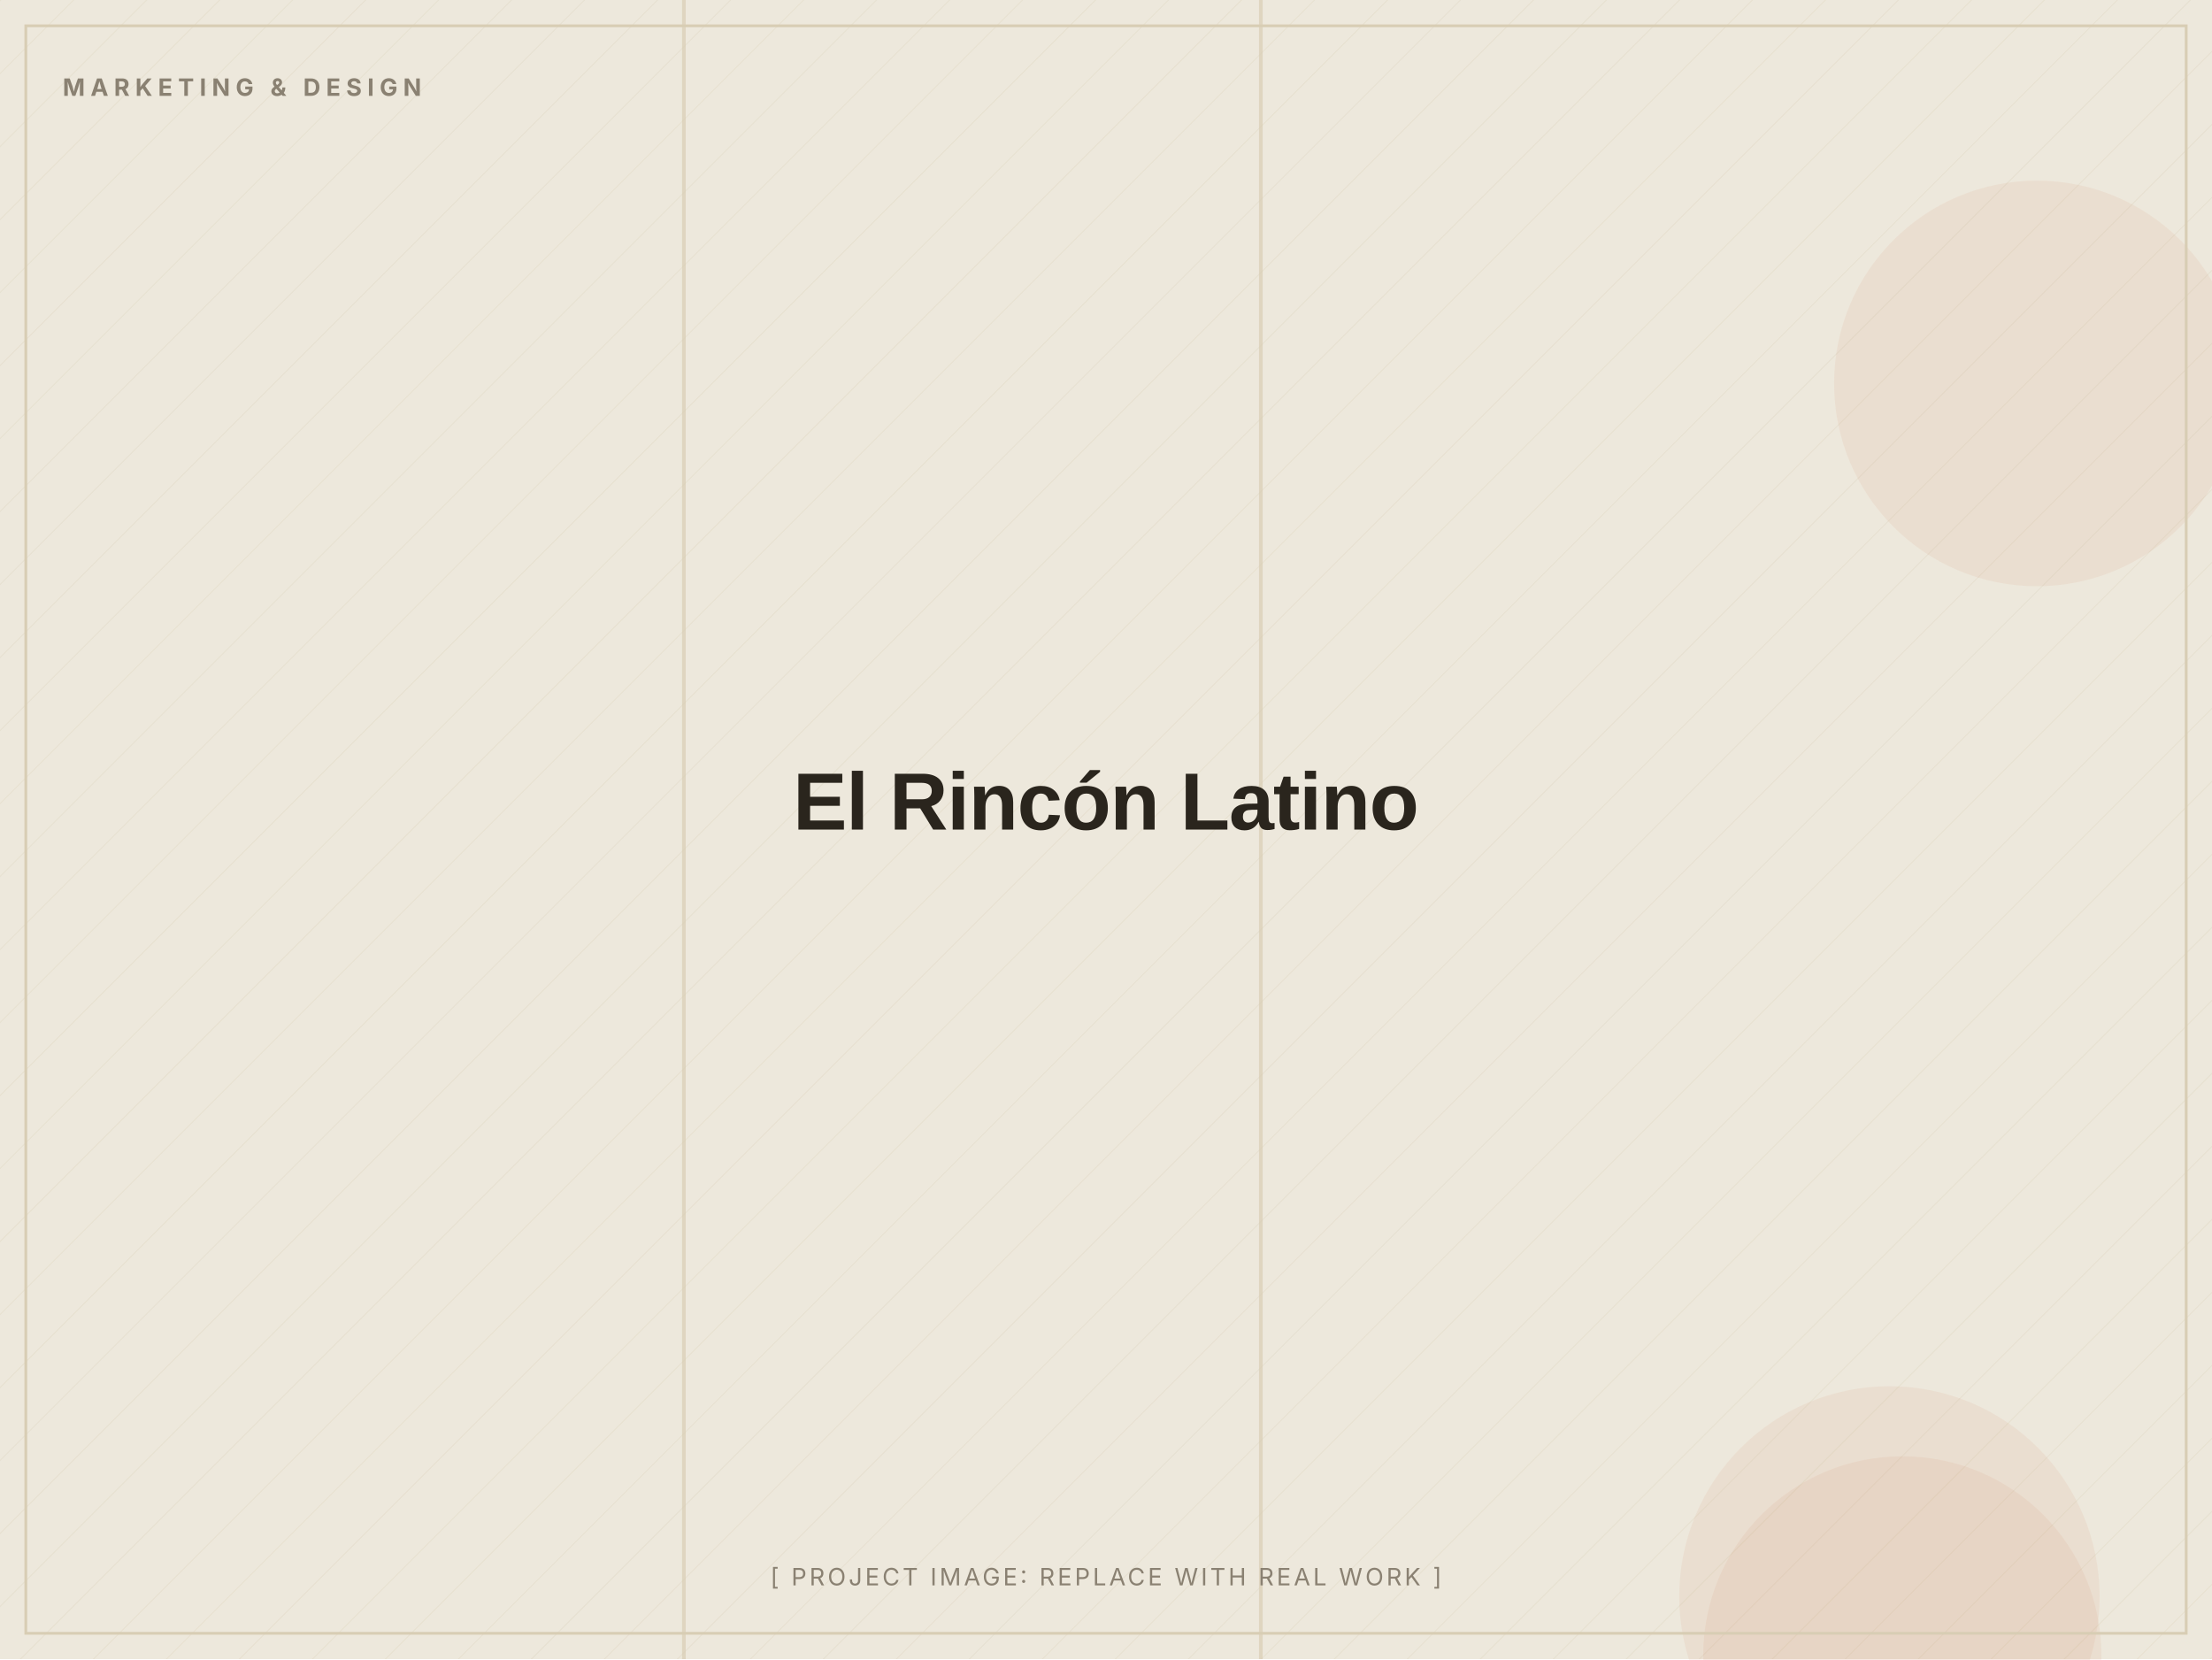
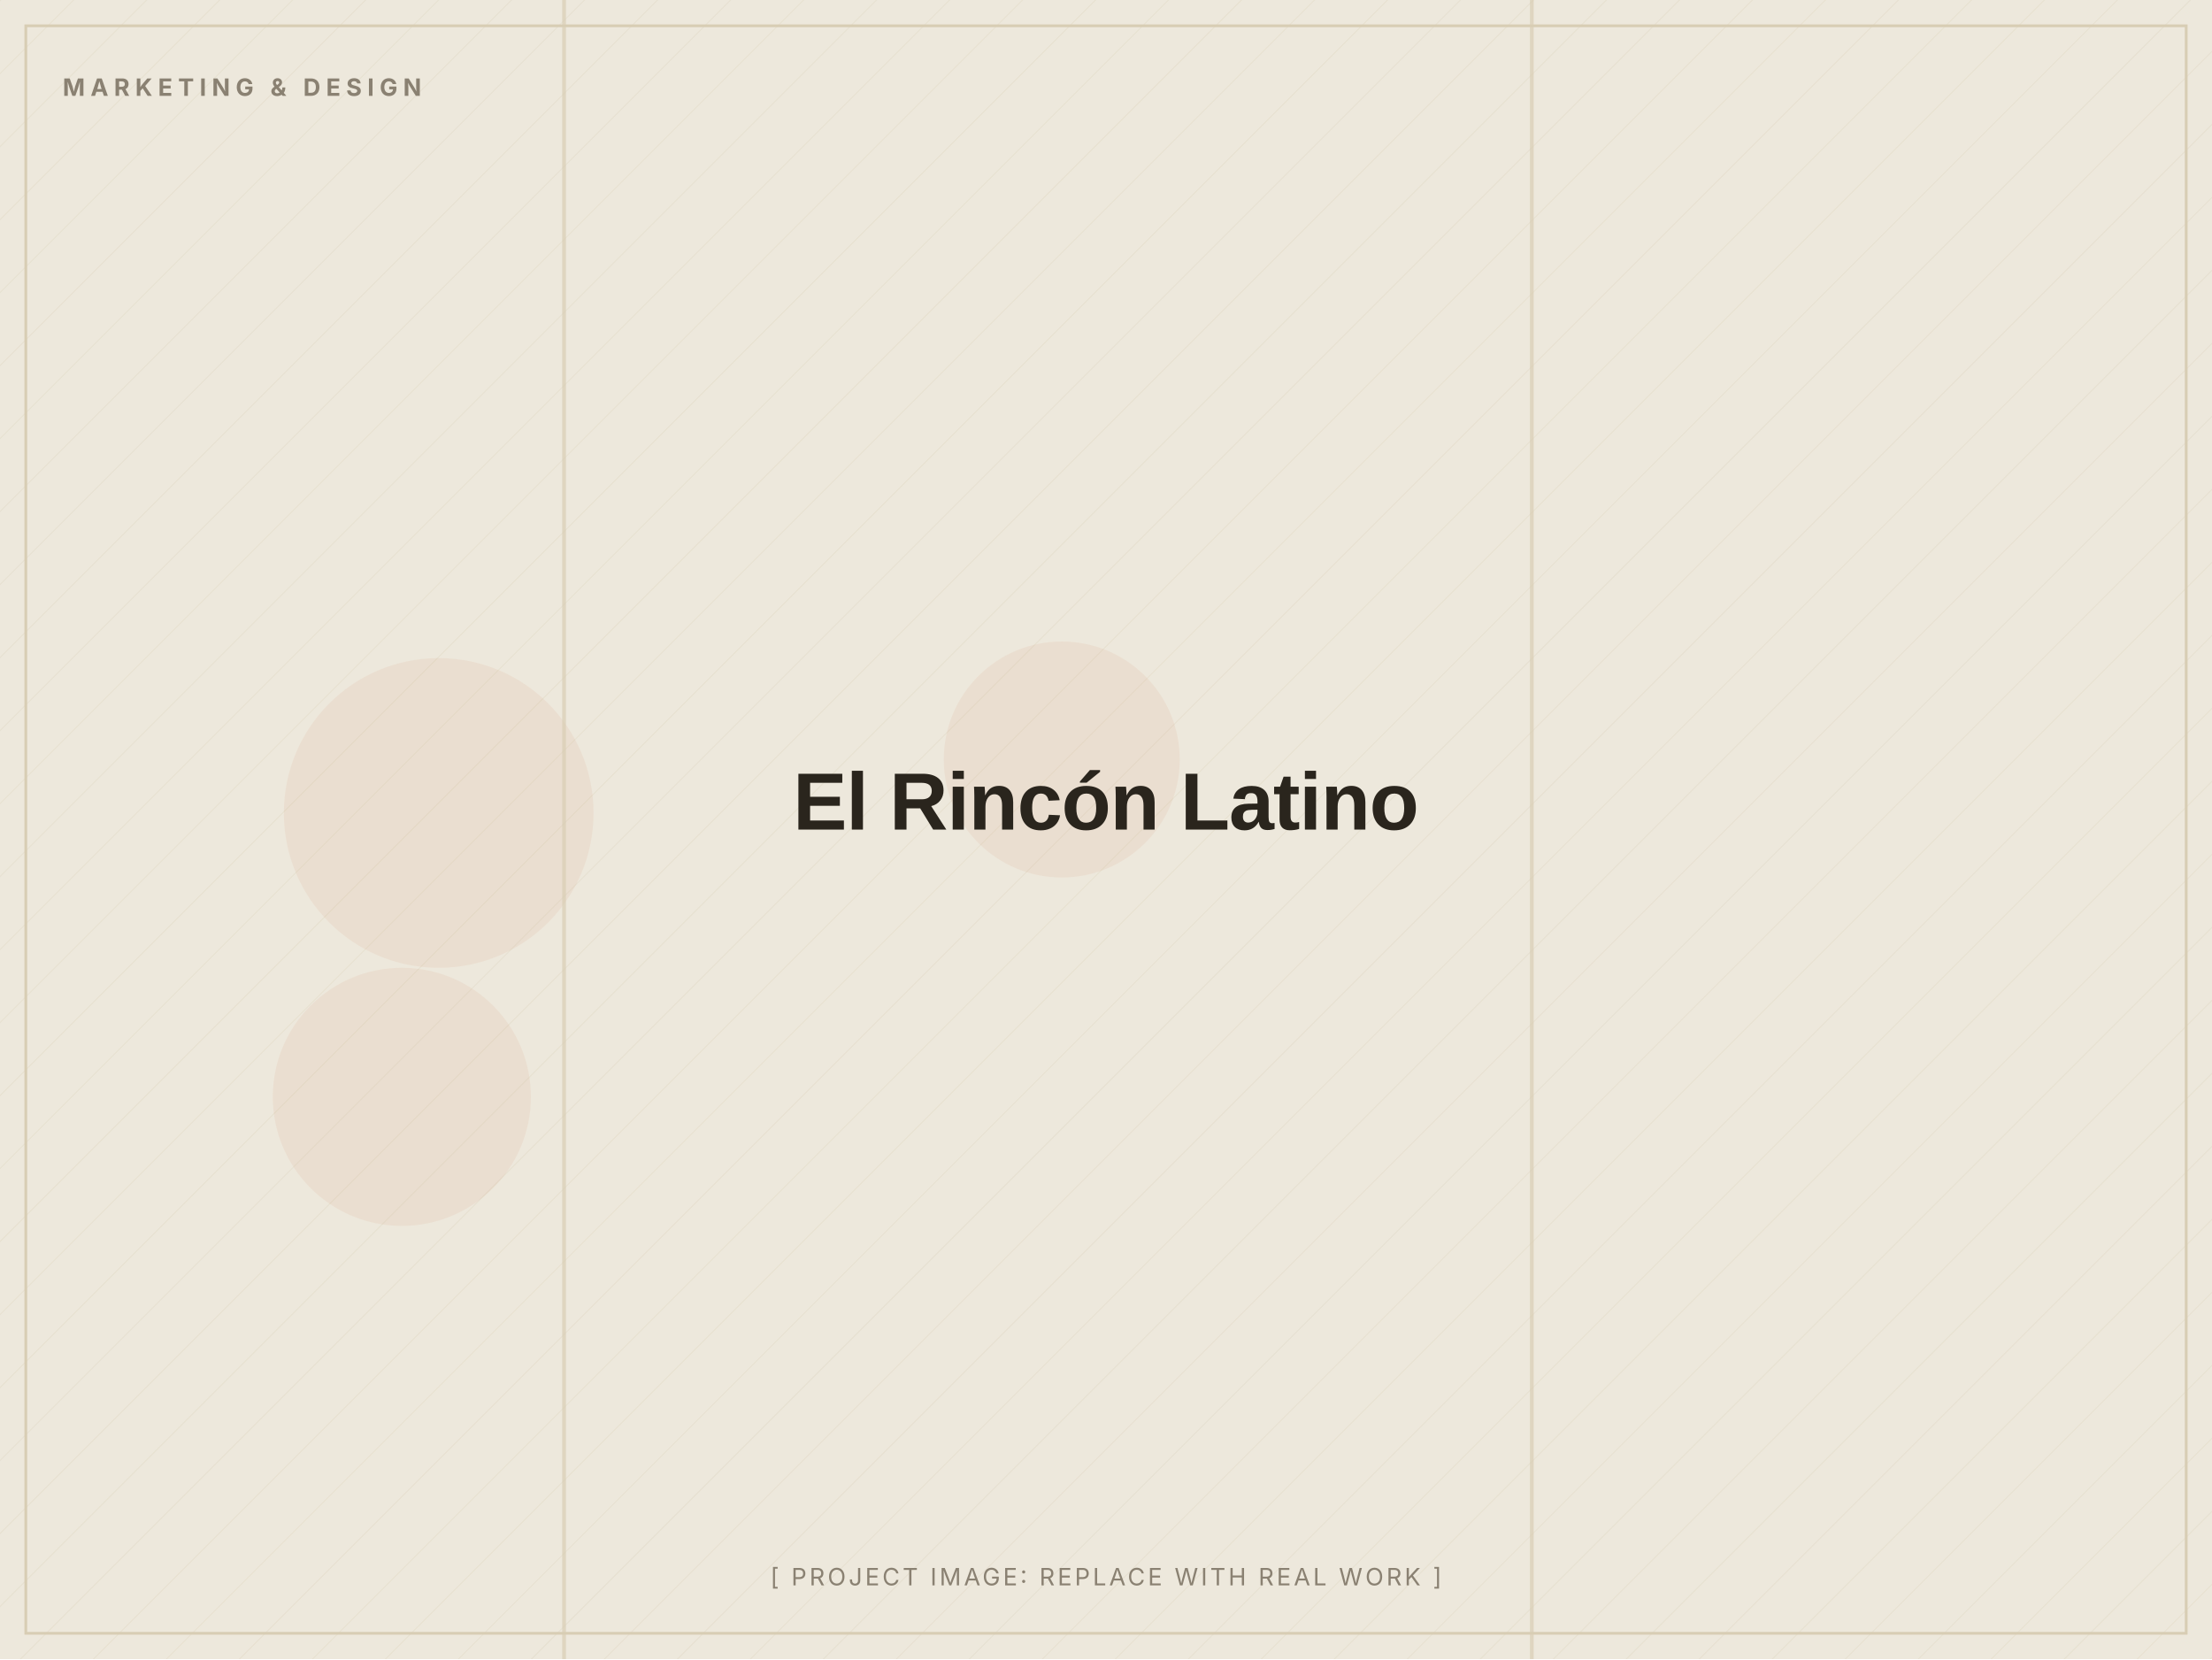
<svg xmlns="http://www.w3.org/2000/svg" width="1200" height="900" viewBox="0 0 1200 900" role="img" aria-label="El Rincón Latino (placeholder image)">
  <defs>
    <pattern id="d" width="28" height="28" patternUnits="userSpaceOnUse" patternTransform="rotate(45)">
      <line x1="0" y1="0" x2="0" y2="28" stroke="#D8CDB4" stroke-width="1" opacity="0.5" />
    </pattern>
  </defs>
  <rect width="1200" height="900" fill="#EDE8DC" />
  <rect width="1200" height="900" fill="url(#d)" opacity="0.55" />
-   <circle cx="1025" cy="866" r="114" fill="#C2410C" opacity="0.06" />
-   <circle cx="1032" cy="898" r="108" fill="#C2410C" opacity="0.06" />
-   <circle cx="1105" cy="208" r="110" fill="#C2410C" opacity="0.06" />
-   <rect x="683" y="0" width="2" height="900" fill="#D8CDB4" opacity="0.7" />
-   <rect x="370" y="0" width="2" height="900" fill="#D8CDB4" opacity="0.7" />
+   <circle cx="218" cy="595" r="70" fill="#C2410C" opacity="0.06" />
+   <circle cx="238" cy="441" r="84" fill="#C2410C" opacity="0.06" />
+   <circle cx="576" cy="412" r="64" fill="#C2410C" opacity="0.06" />
+   <rect x="305" y="0" width="2" height="900" fill="#D8CDB4" opacity="0.7" />
+   <rect x="830" y="0" width="2" height="900" fill="#D8CDB4" opacity="0.7" />
  <rect x="14" y="14" width="1172" height="872" fill="none" stroke="#D8CDB4" stroke-width="1.5" />
  <text x="34" y="52" font-family="Inter, Arial, sans-serif" font-weight="700" font-size="13" letter-spacing="3" fill="#8A8172">MARKETING &amp; DESIGN</text>
  <text x="600.0" y="450.0" text-anchor="middle" font-family="Archivo, Arial, sans-serif" font-weight="800" font-size="44" letter-spacing="-0.5" fill="#2A251D">El Rincón Latino</text>
  <text x="600.0" y="860" text-anchor="middle" font-family="Inter, Arial, sans-serif" font-size="13" letter-spacing="1.5" fill="#8A8172">[ PROJECT IMAGE: REPLACE WITH REAL WORK ]</text>
</svg>
